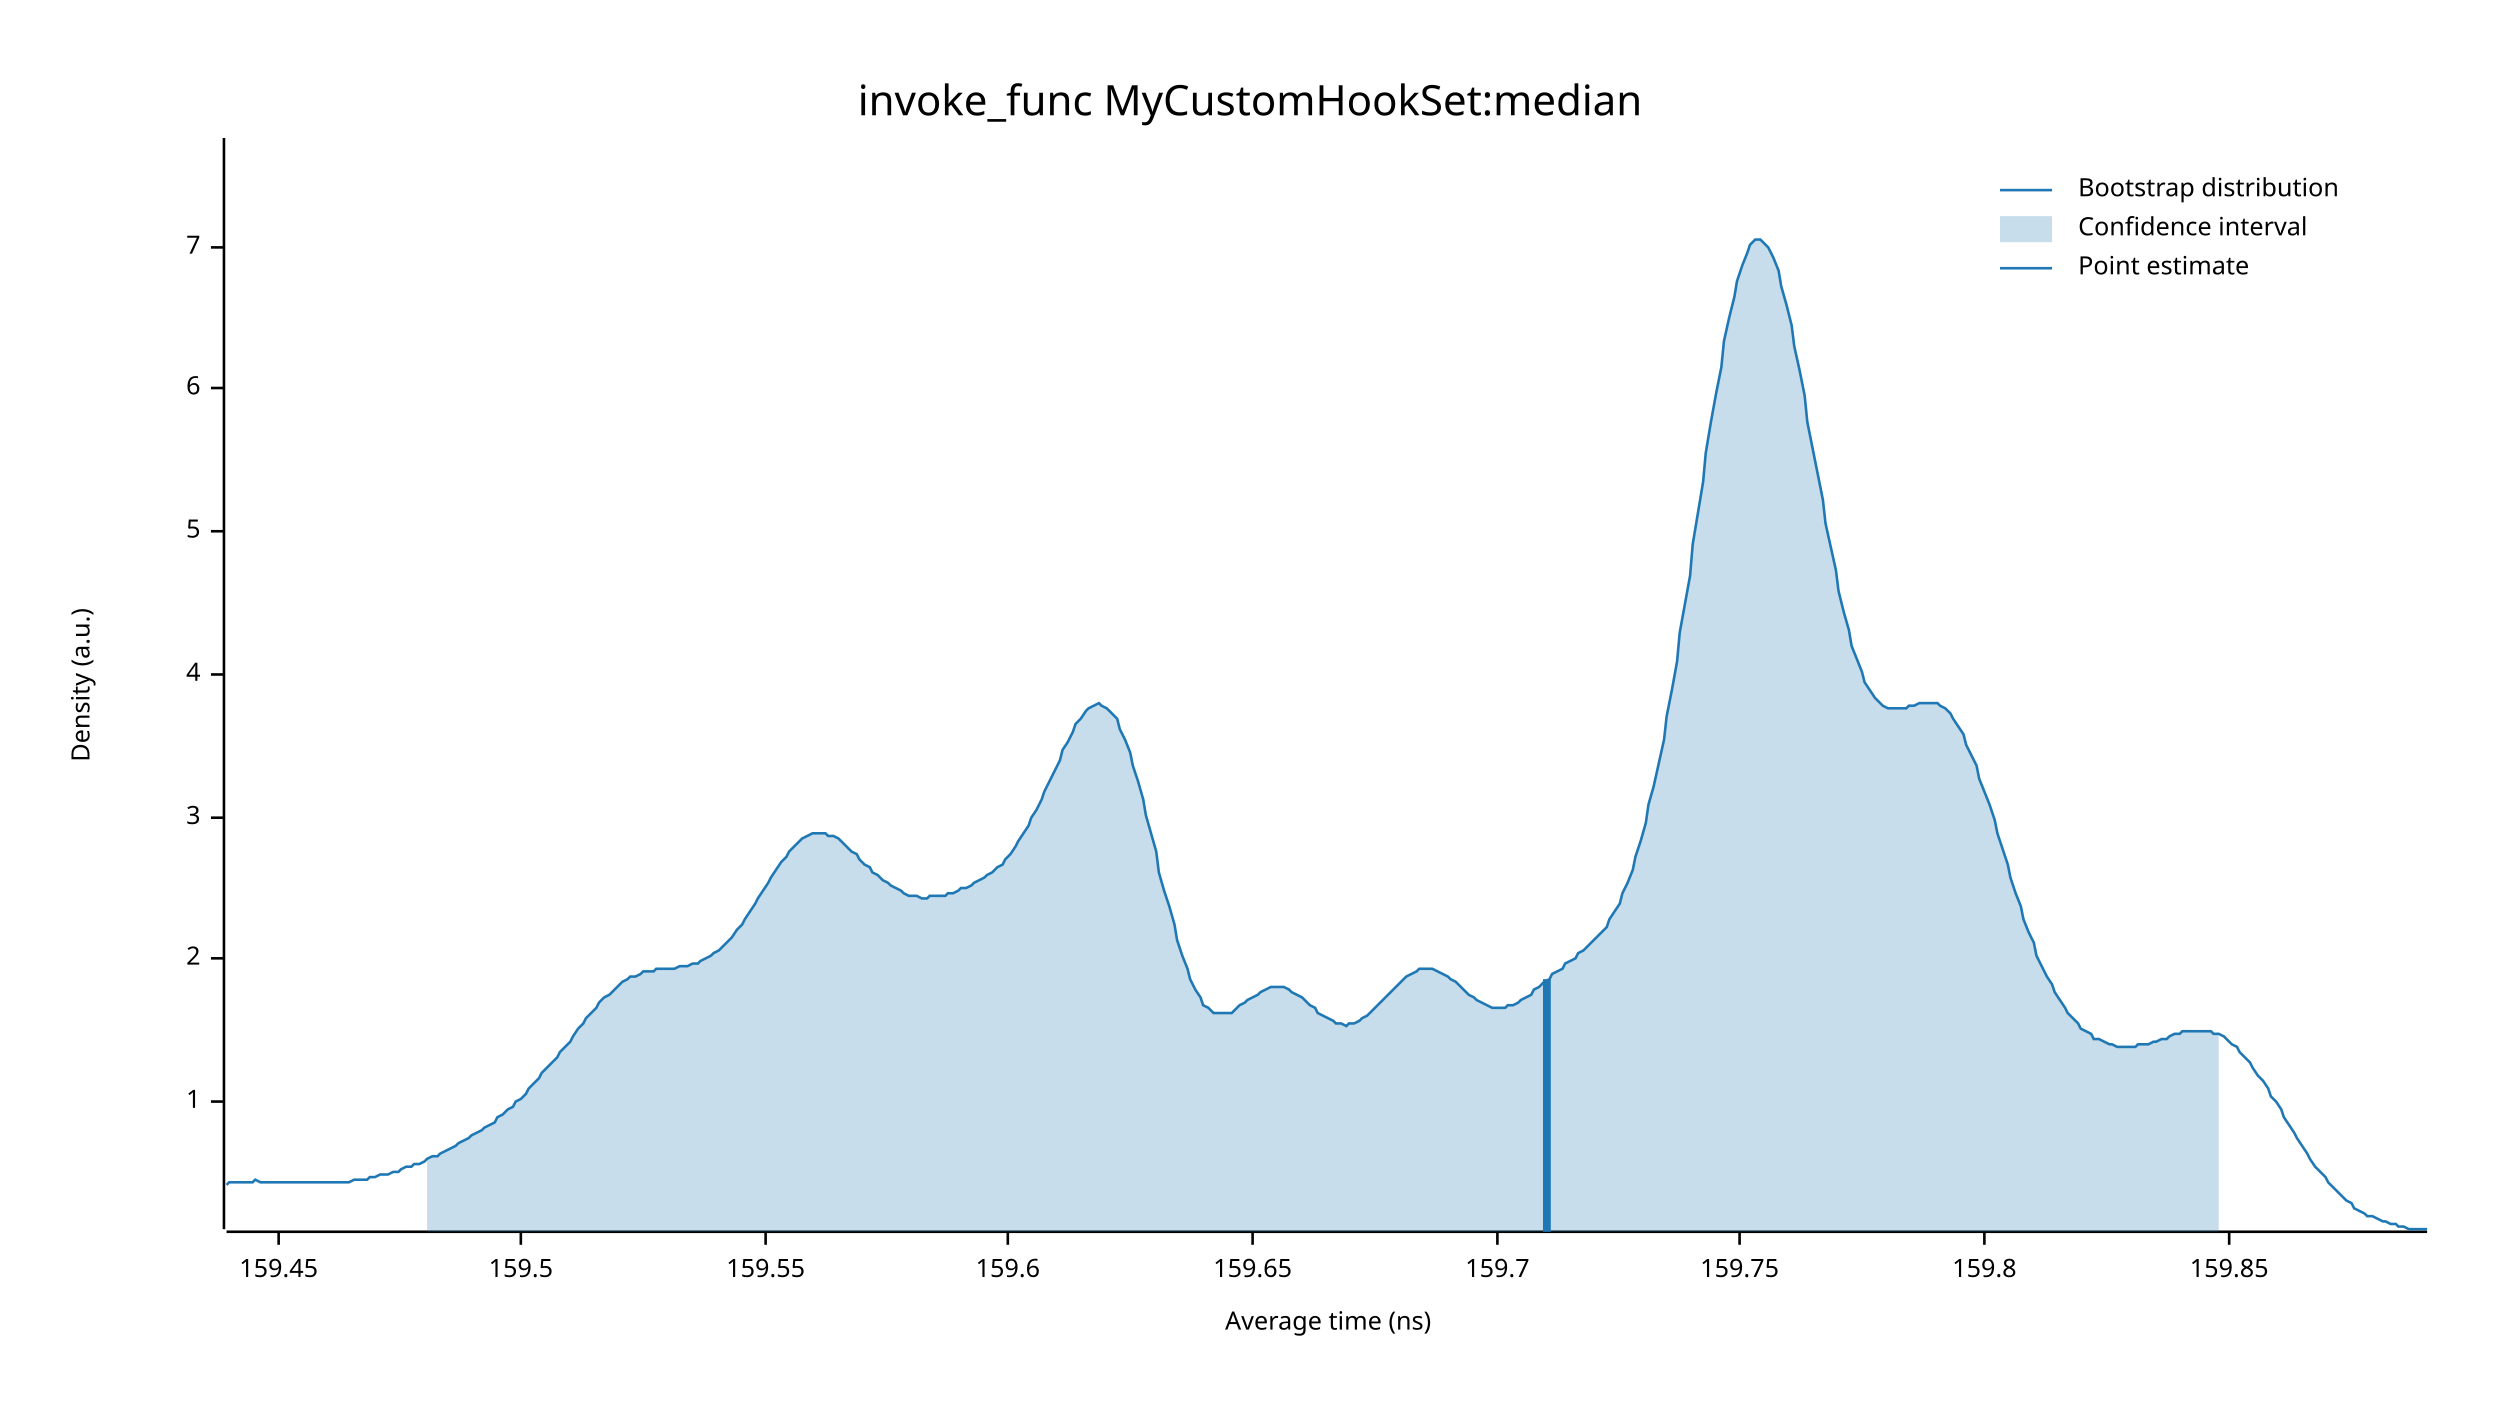
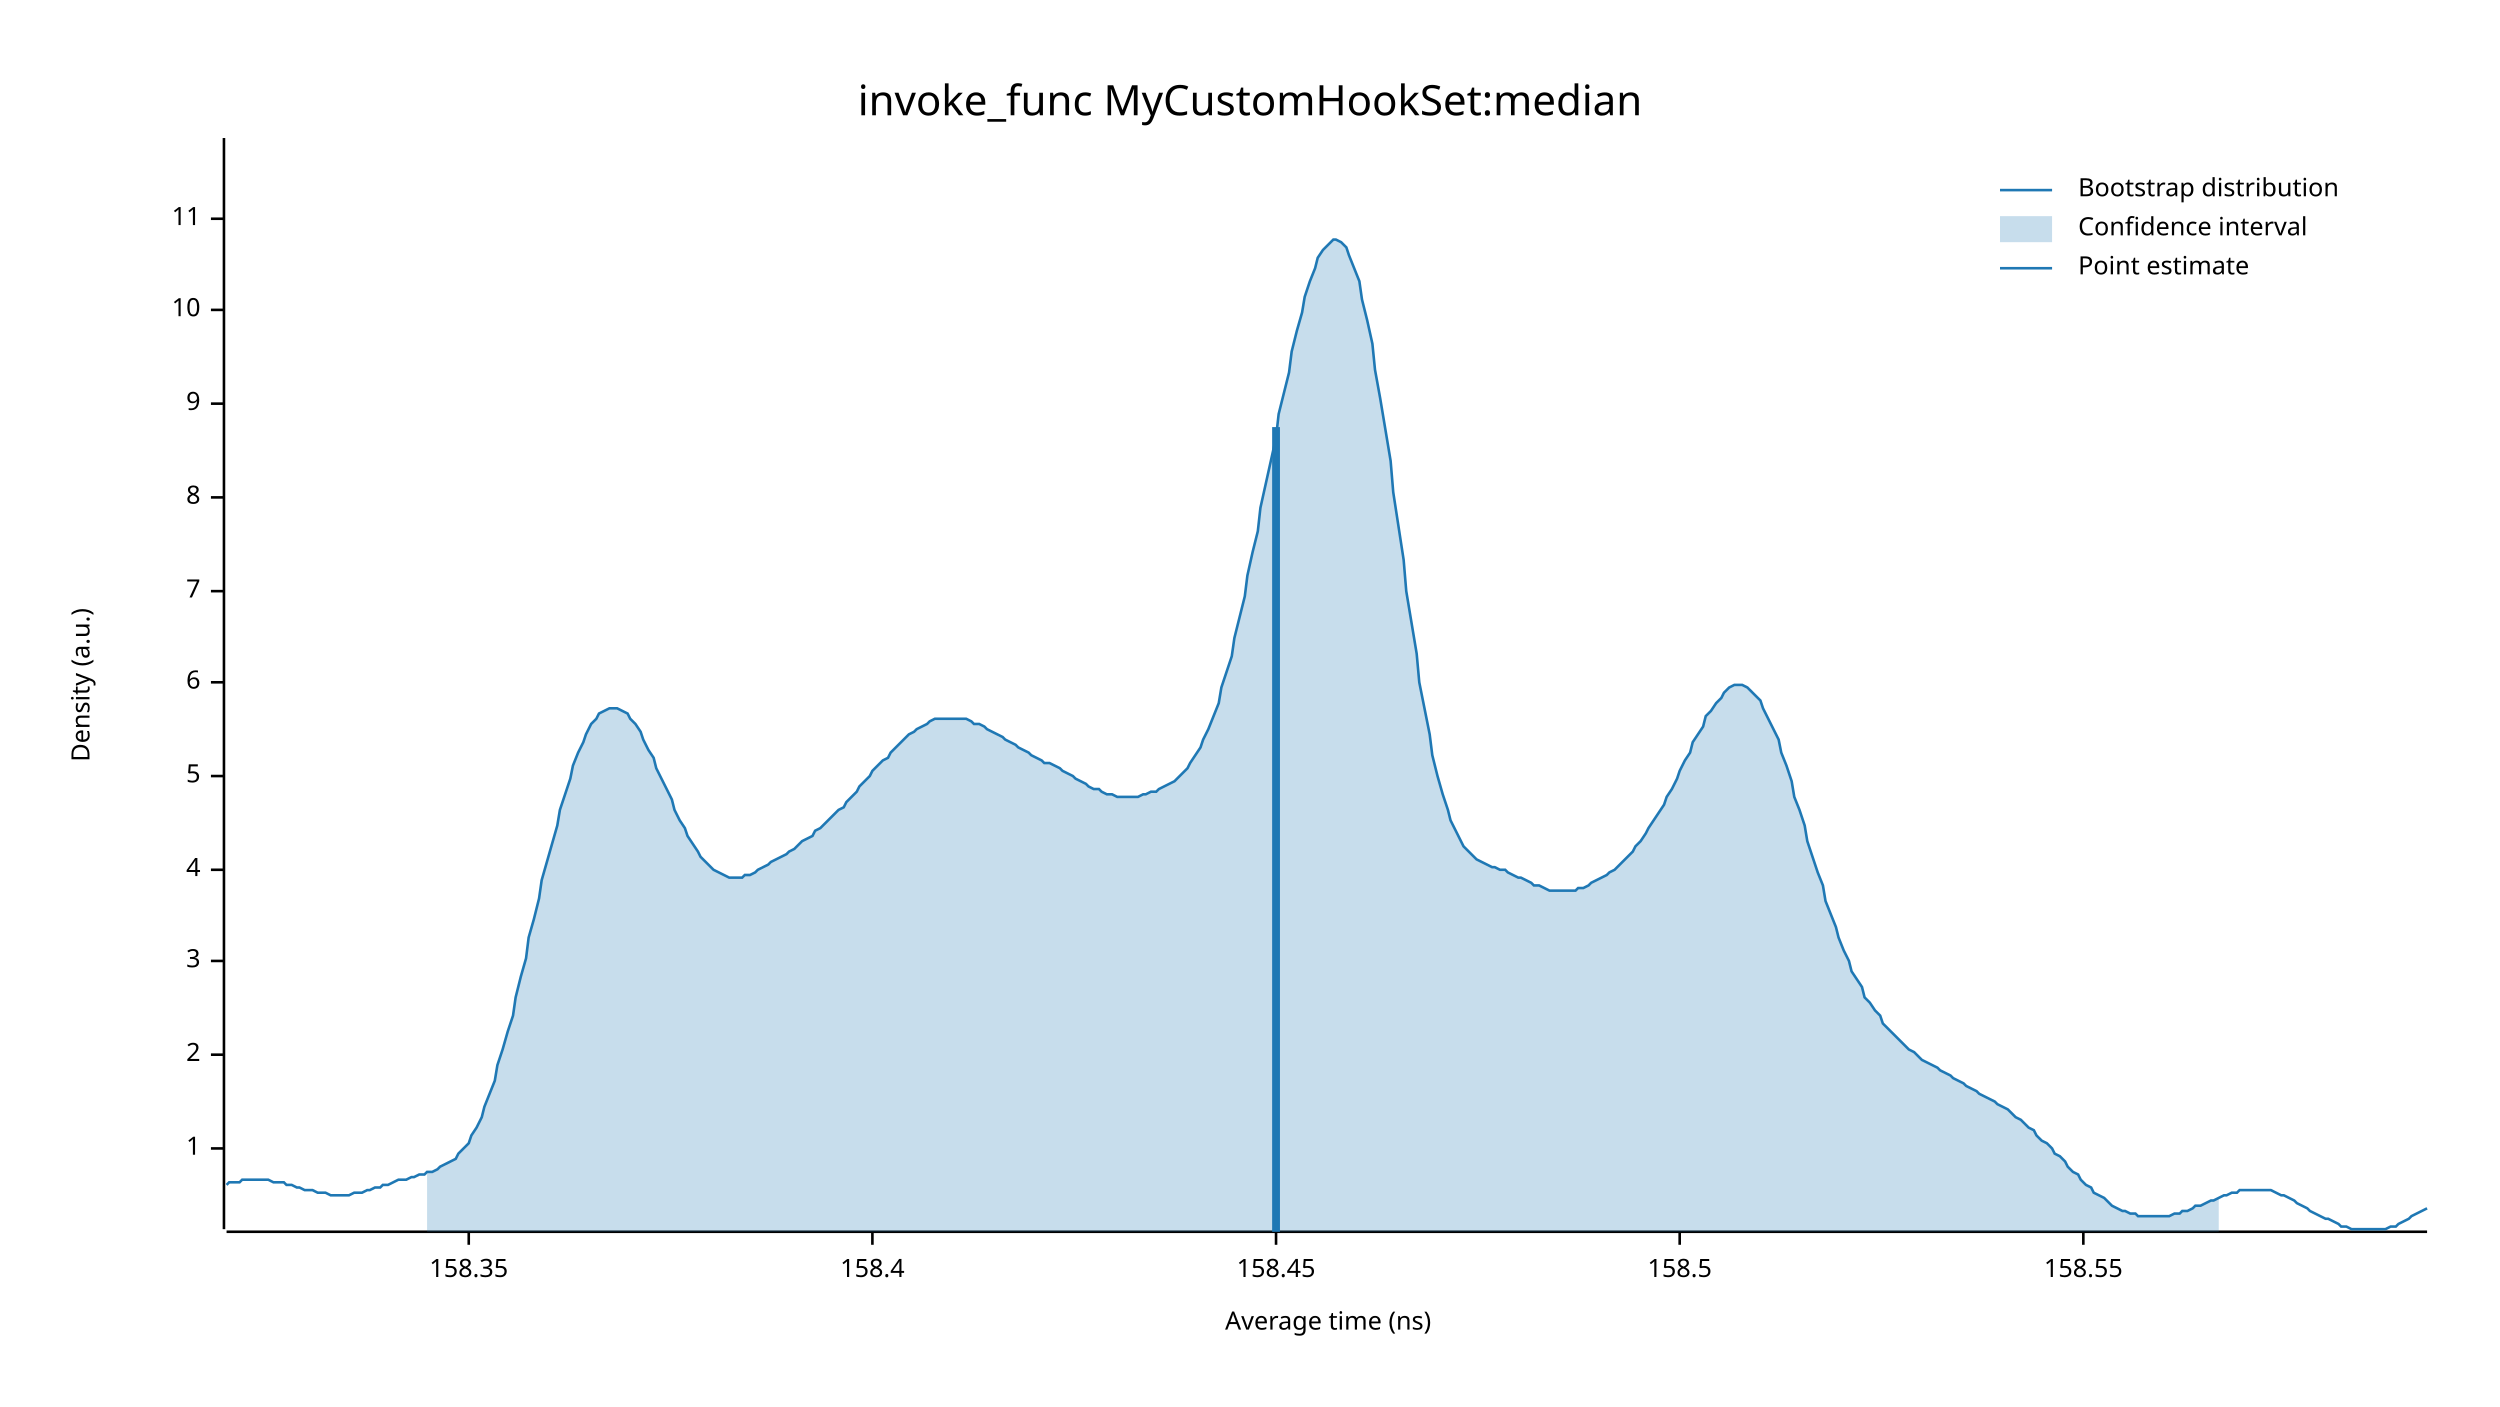
<svg xmlns="http://www.w3.org/2000/svg" width="960" height="540" viewBox="0 0 960 540">
  <text x="480" y="32" dy="0.76em" text-anchor="middle" font-family="sans-serif" font-size="16.129" opacity="1" fill="#000000">
invoke_func MyCustomHookSet:median
</text>
  <text x="27" y="263" dy="0.76em" text-anchor="middle" font-family="sans-serif" font-size="9.677" opacity="1" fill="#000000" transform="rotate(270, 27, 263)">
Density (a.u.)
</text>
  <text x="510" y="513" dy="-0.5ex" text-anchor="middle" font-family="sans-serif" font-size="9.677" opacity="1" fill="#000000">
Average time (ns)
</text>
  <polyline fill="none" opacity="1" stroke="#000000" stroke-width="1" points="86,53 86,472 " />
-   <text x="77" y="423" dy="0.5ex" text-anchor="end" font-family="sans-serif" font-size="9.677" opacity="1" fill="#000000">
+   <text x="77" y="441" dy="0.5ex" text-anchor="end" font-family="sans-serif" font-size="9.677" opacity="1" fill="#000000">
1
</text>
-   <polyline fill="none" opacity="1" stroke="#000000" stroke-width="1" points="81,423 86,423 " />
-   <text x="77" y="368" dy="0.5ex" text-anchor="end" font-family="sans-serif" font-size="9.677" opacity="1" fill="#000000">
+   <polyline fill="none" opacity="1" stroke="#000000" stroke-width="1" points="81,441 86,441 " />
+   <text x="77" y="405" dy="0.5ex" text-anchor="end" font-family="sans-serif" font-size="9.677" opacity="1" fill="#000000">
2
</text>
-   <polyline fill="none" opacity="1" stroke="#000000" stroke-width="1" points="81,368 86,368 " />
-   <text x="77" y="314" dy="0.5ex" text-anchor="end" font-family="sans-serif" font-size="9.677" opacity="1" fill="#000000">
+   <polyline fill="none" opacity="1" stroke="#000000" stroke-width="1" points="81,405 86,405 " />
+   <text x="77" y="369" dy="0.5ex" text-anchor="end" font-family="sans-serif" font-size="9.677" opacity="1" fill="#000000">
3
</text>
-   <polyline fill="none" opacity="1" stroke="#000000" stroke-width="1" points="81,314 86,314 " />
-   <text x="77" y="259" dy="0.5ex" text-anchor="end" font-family="sans-serif" font-size="9.677" opacity="1" fill="#000000">
+   <polyline fill="none" opacity="1" stroke="#000000" stroke-width="1" points="81,369 86,369 " />
+   <text x="77" y="334" dy="0.5ex" text-anchor="end" font-family="sans-serif" font-size="9.677" opacity="1" fill="#000000">
4
</text>
-   <polyline fill="none" opacity="1" stroke="#000000" stroke-width="1" points="81,259 86,259 " />
-   <text x="77" y="204" dy="0.5ex" text-anchor="end" font-family="sans-serif" font-size="9.677" opacity="1" fill="#000000">
+   <polyline fill="none" opacity="1" stroke="#000000" stroke-width="1" points="81,334 86,334 " />
+   <text x="77" y="298" dy="0.5ex" text-anchor="end" font-family="sans-serif" font-size="9.677" opacity="1" fill="#000000">
5
</text>
-   <polyline fill="none" opacity="1" stroke="#000000" stroke-width="1" points="81,204 86,204 " />
-   <text x="77" y="149" dy="0.5ex" text-anchor="end" font-family="sans-serif" font-size="9.677" opacity="1" fill="#000000">
+   <polyline fill="none" opacity="1" stroke="#000000" stroke-width="1" points="81,298 86,298 " />
+   <text x="77" y="262" dy="0.5ex" text-anchor="end" font-family="sans-serif" font-size="9.677" opacity="1" fill="#000000">
6
</text>
-   <polyline fill="none" opacity="1" stroke="#000000" stroke-width="1" points="81,149 86,149 " />
-   <text x="77" y="95" dy="0.5ex" text-anchor="end" font-family="sans-serif" font-size="9.677" opacity="1" fill="#000000">
+   <polyline fill="none" opacity="1" stroke="#000000" stroke-width="1" points="81,262 86,262 " />
+   <text x="77" y="227" dy="0.5ex" text-anchor="end" font-family="sans-serif" font-size="9.677" opacity="1" fill="#000000">
7
</text>
-   <polyline fill="none" opacity="1" stroke="#000000" stroke-width="1" points="81,95 86,95 " />
+   <polyline fill="none" opacity="1" stroke="#000000" stroke-width="1" points="81,227 86,227 " />
+   <text x="77" y="191" dy="0.5ex" text-anchor="end" font-family="sans-serif" font-size="9.677" opacity="1" fill="#000000">
+ 8
+ </text>
+   <polyline fill="none" opacity="1" stroke="#000000" stroke-width="1" points="81,191 86,191 " />
+   <text x="77" y="155" dy="0.5ex" text-anchor="end" font-family="sans-serif" font-size="9.677" opacity="1" fill="#000000">
+ 9
+ </text>
+   <polyline fill="none" opacity="1" stroke="#000000" stroke-width="1" points="81,155 86,155 " />
+   <text x="77" y="119" dy="0.5ex" text-anchor="end" font-family="sans-serif" font-size="9.677" opacity="1" fill="#000000">
+ 10
+ </text>
+   <polyline fill="none" opacity="1" stroke="#000000" stroke-width="1" points="81,119 86,119 " />
+   <text x="77" y="84" dy="0.5ex" text-anchor="end" font-family="sans-serif" font-size="9.677" opacity="1" fill="#000000">
+ 11
+ </text>
+   <polyline fill="none" opacity="1" stroke="#000000" stroke-width="1" points="81,84 86,84 " />
  <polyline fill="none" opacity="1" stroke="#000000" stroke-width="1" points="87,473 932,473 " />
-   <text x="107" y="483" dy="0.76em" text-anchor="middle" font-family="sans-serif" font-size="9.677" opacity="1" fill="#000000">
- 159.45
+   <text x="180" y="483" dy="0.76em" text-anchor="middle" font-family="sans-serif" font-size="9.677" opacity="1" fill="#000000">
+ 158.35
</text>
-   <polyline fill="none" opacity="1" stroke="#000000" stroke-width="1" points="107,473 107,478 " />
-   <text x="200" y="483" dy="0.76em" text-anchor="middle" font-family="sans-serif" font-size="9.677" opacity="1" fill="#000000">
- 159.5
+   <polyline fill="none" opacity="1" stroke="#000000" stroke-width="1" points="180,473 180,478 " />
+   <text x="335" y="483" dy="0.76em" text-anchor="middle" font-family="sans-serif" font-size="9.677" opacity="1" fill="#000000">
+ 158.4
</text>
-   <polyline fill="none" opacity="1" stroke="#000000" stroke-width="1" points="200,473 200,478 " />
-   <text x="294" y="483" dy="0.76em" text-anchor="middle" font-family="sans-serif" font-size="9.677" opacity="1" fill="#000000">
- 159.55
+   <polyline fill="none" opacity="1" stroke="#000000" stroke-width="1" points="335,473 335,478 " />
+   <text x="490" y="483" dy="0.76em" text-anchor="middle" font-family="sans-serif" font-size="9.677" opacity="1" fill="#000000">
+ 158.45
</text>
-   <polyline fill="none" opacity="1" stroke="#000000" stroke-width="1" points="294,473 294,478 " />
-   <text x="387" y="483" dy="0.76em" text-anchor="middle" font-family="sans-serif" font-size="9.677" opacity="1" fill="#000000">
- 159.6
+   <polyline fill="none" opacity="1" stroke="#000000" stroke-width="1" points="490,473 490,478 " />
+   <text x="645" y="483" dy="0.76em" text-anchor="middle" font-family="sans-serif" font-size="9.677" opacity="1" fill="#000000">
+ 158.5
</text>
-   <polyline fill="none" opacity="1" stroke="#000000" stroke-width="1" points="387,473 387,478 " />
-   <text x="481" y="483" dy="0.76em" text-anchor="middle" font-family="sans-serif" font-size="9.677" opacity="1" fill="#000000">
- 159.65
+   <polyline fill="none" opacity="1" stroke="#000000" stroke-width="1" points="645,473 645,478 " />
+   <text x="800" y="483" dy="0.76em" text-anchor="middle" font-family="sans-serif" font-size="9.677" opacity="1" fill="#000000">
+ 158.55
</text>
-   <polyline fill="none" opacity="1" stroke="#000000" stroke-width="1" points="481,473 481,478 " />
-   <text x="575" y="483" dy="0.76em" text-anchor="middle" font-family="sans-serif" font-size="9.677" opacity="1" fill="#000000">
- 159.7
- </text>
-   <polyline fill="none" opacity="1" stroke="#000000" stroke-width="1" points="575,473 575,478 " />
-   <text x="668" y="483" dy="0.76em" text-anchor="middle" font-family="sans-serif" font-size="9.677" opacity="1" fill="#000000">
- 159.75
- </text>
-   <polyline fill="none" opacity="1" stroke="#000000" stroke-width="1" points="668,473 668,478 " />
-   <text x="762" y="483" dy="0.76em" text-anchor="middle" font-family="sans-serif" font-size="9.677" opacity="1" fill="#000000">
- 159.8
- </text>
-   <polyline fill="none" opacity="1" stroke="#000000" stroke-width="1" points="762,473 762,478 " />
-   <text x="856" y="483" dy="0.76em" text-anchor="middle" font-family="sans-serif" font-size="9.677" opacity="1" fill="#000000">
- 159.85
- </text>
-   <polyline fill="none" opacity="1" stroke="#000000" stroke-width="1" points="856,473 856,478 " />
-   <polyline fill="none" opacity="1" stroke="#1F78B4" stroke-width="1" points="87,455 88,454 90,454 92,454 93,454 95,454 97,454 98,453 100,454 102,454 103,454 105,454 107,454 109,454 110,454 112,454 114,454 115,454 117,454 119,454 120,454 122,454 124,454 125,454 127,454 129,454 131,454 132,454 134,454 136,453 137,453 139,453 141,453 142,452 144,452 146,451 147,451 149,451 151,450 153,450 154,449 156,448 158,448 159,447 161,447 163,446 164,445 166,444 168,444 169,443 171,442 173,441 175,440 176,439 178,438 180,437 181,436 183,435 185,434 186,433 188,432 190,431 191,429 193,428 195,426 197,425 198,423 200,422 202,420 203,418 205,416 207,414 208,412 210,410 212,408 214,406 215,404 217,402 219,400 220,398 222,395 224,393 225,391 227,389 229,387 230,385 232,383 234,382 236,380 237,379 239,377 241,376 242,375 244,375 246,374 247,373 249,373 251,373 252,372 254,372 256,372 258,372 259,372 261,371 263,371 264,371 266,370 268,370 269,369 271,368 273,367 274,366 276,365 278,363 280,361 281,360 283,357 285,355 286,353 288,350 290,347 291,345 293,342 295,339 296,337 298,334 300,331 302,329 303,327 305,325 307,323 308,322 310,321 312,320 313,320 315,320 317,320 318,321 320,321 322,322 324,324 325,325 327,327 329,328 330,330 332,332 334,333 335,335 337,336 339,338 341,339 342,340 344,341 346,342 347,343 349,344 351,344 352,344 354,345 356,345 357,344 359,344 361,344 363,344 364,343 366,343 368,342 369,341 371,341 373,340 374,339 376,338 378,337 379,336 381,335 383,333 385,332 386,330 388,328 390,325 391,323 393,320 395,317 396,314 398,311 400,307 401,304 403,300 405,296 407,292 408,288 410,285 412,281 413,278 415,276 417,273 418,272 420,271 422,270 423,271 425,272 427,274 429,276 430,280 432,284 434,289 435,294 437,300 439,307 440,313 442,320 444,327 445,335 447,342 449,348 451,355 452,361 454,367 456,372 457,376 459,380 461,383 462,386 464,387 466,389 468,389 469,389 471,389 473,389 474,388 476,386 478,385 479,384 481,383 483,382 484,381 486,380 488,379 490,379 491,379 493,379 495,380 496,381 498,382 500,383 501,384 503,386 505,387 506,389 508,390 510,391 512,392 513,393 515,393 517,394 518,393 520,393 522,392 523,391 525,390 527,388 528,387 530,385 532,383 534,381 535,380 537,378 539,376 540,375 542,374 544,373 545,372 547,372 549,372 550,372 552,373 554,374 556,375 557,376 559,377 561,379 562,380 564,382 566,383 567,384 569,385 571,386 573,387 574,387 576,387 578,387 579,386 581,386 583,385 584,384 586,383 588,382 589,380 591,379 593,377 595,376 596,374 598,373 600,372 601,370 603,369 605,368 606,366 608,365 610,363 611,362 613,360 615,358 617,356 618,353 620,350 622,347 623,343 625,339 627,334 628,329 630,323 632,316 633,309 635,302 637,293 639,284 640,275 642,265 644,254 645,243 647,232 649,221 650,209 652,197 654,185 655,174 657,162 659,151 661,141 662,131 664,122 666,114 667,108 669,102 671,97 672,94 674,92 676,92 677,93 679,95 681,99 683,104 684,110 686,117 688,125 689,133 691,142 693,152 694,162 696,172 698,182 700,192 701,201 703,210 705,219 706,227 708,235 710,242 711,248 713,253 715,258 716,262 718,265 720,268 722,270 723,271 725,272 727,272 728,272 730,272 732,272 733,271 735,271 737,270 738,270 740,270 742,270 744,270 745,271 747,272 749,274 750,276 752,279 754,282 755,286 757,290 759,294 760,299 762,304 764,309 766,315 767,320 769,326 771,332 772,337 774,343 776,348 777,353 779,358 781,362 782,367 784,371 786,375 788,378 789,381 791,384 793,387 794,389 796,391 798,393 799,395 801,396 803,397 804,399 806,399 808,400 810,401 811,401 813,402 815,402 816,402 818,402 820,402 821,401 823,401 825,401 827,400 828,400 830,399 832,399 833,398 835,397 837,397 838,396 840,396 842,396 843,396 845,396 847,396 849,396 850,397 852,397 854,398 855,399 857,401 859,402 860,404 862,406 864,408 865,410 867,413 869,415 871,418 872,421 874,423 876,426 877,429 879,432 881,435 882,437 884,440 886,443 887,445 889,448 891,450 893,452 894,454 896,456 898,458 899,459 901,461 903,462 904,464 906,465 908,466 909,467 911,467 913,468 915,469 916,469 918,470 920,470 921,471 923,471 925,472 926,472 928,472 930,472 932,472 " />
-   <polygon opacity="0.25" fill="#1F78B4" points="164,445 166,444 168,444 169,443 171,442 173,441 175,440 176,439 178,438 180,437 181,436 183,435 185,434 186,433 188,432 190,431 191,429 193,428 195,426 197,425 198,423 200,422 202,420 203,418 205,416 207,414 208,412 210,410 212,408 214,406 215,404 217,402 219,400 220,398 222,395 224,393 225,391 227,389 229,387 230,385 232,383 234,382 236,380 237,379 239,377 241,376 242,375 244,375 246,374 247,373 249,373 251,373 252,372 254,372 256,372 258,372 259,372 261,371 263,371 264,371 266,370 268,370 269,369 271,368 273,367 274,366 276,365 278,363 280,361 281,360 283,357 285,355 286,353 288,350 290,347 291,345 293,342 295,339 296,337 298,334 300,331 302,329 303,327 305,325 307,323 308,322 310,321 312,320 313,320 315,320 317,320 318,321 320,321 322,322 324,324 325,325 327,327 329,328 330,330 332,332 334,333 335,335 337,336 339,338 341,339 342,340 344,341 346,342 347,343 349,344 351,344 352,344 354,345 356,345 357,344 359,344 361,344 363,344 364,343 366,343 368,342 369,341 371,341 373,340 374,339 376,338 378,337 379,336 381,335 383,333 385,332 386,330 388,328 390,325 391,323 393,320 395,317 396,314 398,311 400,307 401,304 403,300 405,296 407,292 408,288 410,285 412,281 413,278 415,276 417,273 418,272 420,271 422,270 423,271 425,272 427,274 429,276 430,280 432,284 434,289 435,294 437,300 439,307 440,313 442,320 444,327 445,335 447,342 449,348 451,355 452,361 454,367 456,372 457,376 459,380 461,383 462,386 464,387 466,389 468,389 469,389 471,389 473,389 474,388 476,386 478,385 479,384 481,383 483,382 484,381 486,380 488,379 490,379 491,379 493,379 495,380 496,381 498,382 500,383 501,384 503,386 505,387 506,389 508,390 510,391 512,392 513,393 515,393 517,394 518,393 520,393 522,392 523,391 525,390 527,388 528,387 530,385 532,383 534,381 535,380 537,378 539,376 540,375 542,374 544,373 545,372 547,372 549,372 550,372 552,373 554,374 556,375 557,376 559,377 561,379 562,380 564,382 566,383 567,384 569,385 571,386 573,387 574,387 576,387 578,387 579,386 581,386 583,385 584,384 586,383 588,382 589,380 591,379 593,377 595,376 596,374 598,373 600,372 601,370 603,369 605,368 606,366 608,365 610,363 611,362 613,360 615,358 617,356 618,353 620,350 622,347 623,343 625,339 627,334 628,329 630,323 632,316 633,309 635,302 637,293 639,284 640,275 642,265 644,254 645,243 647,232 649,221 650,209 652,197 654,185 655,174 657,162 659,151 661,141 662,131 664,122 666,114 667,108 669,102 671,97 672,94 674,92 676,92 677,93 679,95 681,99 683,104 684,110 686,117 688,125 689,133 691,142 693,152 694,162 696,172 698,182 700,192 701,201 703,210 705,219 706,227 708,235 710,242 711,248 713,253 715,258 716,262 718,265 720,268 722,270 723,271 725,272 727,272 728,272 730,272 732,272 733,271 735,271 737,270 738,270 740,270 742,270 744,270 745,271 747,272 749,274 750,276 752,279 754,282 755,286 757,290 759,294 760,299 762,304 764,309 766,315 767,320 769,326 771,332 772,337 774,343 776,348 777,353 779,358 781,362 782,367 784,371 786,375 788,378 789,381 791,384 793,387 794,389 796,391 798,393 799,395 801,396 803,397 804,399 806,399 808,400 810,401 811,401 813,402 815,402 816,402 818,402 820,402 821,401 823,401 825,401 827,400 828,400 830,399 832,399 833,398 835,397 837,397 838,396 840,396 842,396 843,396 845,396 847,396 849,396 850,397 852,397 852,473 164,473 " />
-   <polyline fill="none" opacity="1" stroke="#1F78B4" stroke-width="3" points="594,473 594,376 " />
+   <polyline fill="none" opacity="1" stroke="#000000" stroke-width="1" points="800,473 800,478 " />
+   <polyline fill="none" opacity="1" stroke="#1F78B4" stroke-width="1" points="87,455 88,454 90,454 92,454 93,453 95,453 97,453 98,453 100,453 102,453 103,453 105,454 107,454 109,454 110,455 112,455 114,456 115,456 117,457 119,457 120,457 122,458 124,458 125,458 127,459 129,459 131,459 132,459 134,459 136,458 137,458 139,458 141,457 142,457 144,456 146,456 147,455 149,455 151,454 153,453 154,453 156,453 158,452 159,452 161,451 163,451 164,450 166,450 168,449 169,448 171,447 173,446 175,445 176,443 178,441 180,439 181,436 183,433 185,429 186,425 188,420 190,415 191,409 193,403 195,396 197,390 198,383 200,375 202,368 203,360 205,353 207,345 208,338 210,331 212,324 214,317 215,311 217,305 219,299 220,294 222,289 224,285 225,282 227,278 229,276 230,274 232,273 234,272 236,272 237,272 239,273 241,274 242,276 244,278 246,281 247,284 249,288 251,291 252,295 254,299 256,303 258,307 259,311 261,315 263,318 264,321 266,324 268,327 269,329 271,331 273,333 274,334 276,335 278,336 280,337 281,337 283,337 285,337 286,336 288,336 290,335 291,334 293,333 295,332 296,331 298,330 300,329 302,328 303,327 305,326 307,324 308,323 310,322 312,321 313,319 315,318 317,316 318,315 320,313 322,311 324,310 325,308 327,306 329,304 330,302 332,300 334,298 335,296 337,294 339,292 341,291 342,289 344,287 346,285 347,284 349,282 351,281 352,280 354,279 356,278 357,277 359,276 361,276 363,276 364,276 366,276 368,276 369,276 371,276 373,277 374,278 376,278 378,279 379,280 381,281 383,282 385,283 386,284 388,285 390,286 391,287 393,288 395,289 396,290 398,291 400,292 401,293 403,293 405,294 407,295 408,296 410,297 412,298 413,299 415,300 417,301 418,302 420,303 422,303 423,304 425,305 427,305 429,306 430,306 432,306 434,306 435,306 437,306 439,305 440,305 442,304 444,304 445,303 447,302 449,301 451,300 452,299 454,297 456,295 457,293 459,290 461,287 462,284 464,280 466,275 468,270 469,264 471,258 473,252 474,245 476,237 478,229 479,221 481,212 483,204 484,195 486,186 488,177 490,168 491,159 493,151 495,143 496,135 498,127 500,120 501,114 503,108 505,103 506,99 508,96 510,94 512,92 513,92 515,93 517,95 518,98 520,103 522,108 523,115 525,123 527,132 528,142 530,153 532,165 534,177 535,189 537,202 539,215 540,227 542,239 544,251 545,262 547,272 549,282 550,290 552,298 554,305 556,311 557,315 559,319 561,323 562,325 564,327 566,329 567,330 569,331 571,332 573,333 574,333 576,334 578,334 579,335 581,336 583,337 584,337 586,338 588,339 589,340 591,340 593,341 595,342 596,342 598,342 600,342 601,342 603,342 605,342 606,341 608,341 610,340 611,339 613,338 615,337 617,336 618,335 620,334 622,332 623,331 625,329 627,327 628,325 630,323 632,320 633,318 635,315 637,312 639,309 640,306 642,303 644,299 645,296 647,292 649,289 650,285 652,282 654,279 655,275 657,273 659,270 661,268 662,266 664,264 666,263 667,263 669,263 671,264 672,265 674,267 676,269 677,272 679,276 681,280 683,284 684,289 686,294 688,300 689,306 691,311 693,317 694,323 696,329 698,335 700,340 701,346 703,351 705,356 706,360 708,365 710,369 711,373 713,376 715,379 716,383 718,385 720,388 722,390 723,393 725,395 727,397 728,398 730,400 732,402 733,403 735,404 737,406 738,407 740,408 742,409 744,410 745,411 747,412 749,413 750,414 752,415 754,416 755,417 757,418 759,419 760,420 762,421 764,422 766,423 767,424 769,425 771,426 772,427 774,429 776,430 777,431 779,433 781,434 782,436 784,438 786,439 788,441 789,443 791,444 793,446 794,448 796,450 798,451 799,453 801,455 803,456 804,458 806,459 808,460 810,462 811,463 813,464 815,465 816,465 818,466 820,466 821,467 823,467 825,467 827,467 828,467 830,467 832,467 833,467 835,466 837,466 838,465 840,465 842,464 843,463 845,463 847,462 849,461 850,461 852,460 854,459 855,459 857,458 859,458 860,457 862,457 864,457 865,457 867,457 869,457 871,457 872,457 874,458 876,459 877,459 879,460 881,461 882,462 884,463 886,464 887,465 889,466 891,467 893,468 894,468 896,469 898,470 899,471 901,471 903,472 904,472 906,472 908,472 909,472 911,472 913,472 915,472 916,472 918,471 920,471 921,470 923,469 925,468 926,467 928,466 930,465 932,464 " />
+   <polygon opacity="0.25" fill="#1F78B4" points="164,450 166,450 168,449 169,448 171,447 173,446 175,445 176,443 178,441 180,439 181,436 183,433 185,429 186,425 188,420 190,415 191,409 193,403 195,396 197,390 198,383 200,375 202,368 203,360 205,353 207,345 208,338 210,331 212,324 214,317 215,311 217,305 219,299 220,294 222,289 224,285 225,282 227,278 229,276 230,274 232,273 234,272 236,272 237,272 239,273 241,274 242,276 244,278 246,281 247,284 249,288 251,291 252,295 254,299 256,303 258,307 259,311 261,315 263,318 264,321 266,324 268,327 269,329 271,331 273,333 274,334 276,335 278,336 280,337 281,337 283,337 285,337 286,336 288,336 290,335 291,334 293,333 295,332 296,331 298,330 300,329 302,328 303,327 305,326 307,324 308,323 310,322 312,321 313,319 315,318 317,316 318,315 320,313 322,311 324,310 325,308 327,306 329,304 330,302 332,300 334,298 335,296 337,294 339,292 341,291 342,289 344,287 346,285 347,284 349,282 351,281 352,280 354,279 356,278 357,277 359,276 361,276 363,276 364,276 366,276 368,276 369,276 371,276 373,277 374,278 376,278 378,279 379,280 381,281 383,282 385,283 386,284 388,285 390,286 391,287 393,288 395,289 396,290 398,291 400,292 401,293 403,293 405,294 407,295 408,296 410,297 412,298 413,299 415,300 417,301 418,302 420,303 422,303 423,304 425,305 427,305 429,306 430,306 432,306 434,306 435,306 437,306 439,305 440,305 442,304 444,304 445,303 447,302 449,301 451,300 452,299 454,297 456,295 457,293 459,290 461,287 462,284 464,280 466,275 468,270 469,264 471,258 473,252 474,245 476,237 478,229 479,221 481,212 483,204 484,195 486,186 488,177 490,168 491,159 493,151 495,143 496,135 498,127 500,120 501,114 503,108 505,103 506,99 508,96 510,94 512,92 513,92 515,93 517,95 518,98 520,103 522,108 523,115 525,123 527,132 528,142 530,153 532,165 534,177 535,189 537,202 539,215 540,227 542,239 544,251 545,262 547,272 549,282 550,290 552,298 554,305 556,311 557,315 559,319 561,323 562,325 564,327 566,329 567,330 569,331 571,332 573,333 574,333 576,334 578,334 579,335 581,336 583,337 584,337 586,338 588,339 589,340 591,340 593,341 595,342 596,342 598,342 600,342 601,342 603,342 605,342 606,341 608,341 610,340 611,339 613,338 615,337 617,336 618,335 620,334 622,332 623,331 625,329 627,327 628,325 630,323 632,320 633,318 635,315 637,312 639,309 640,306 642,303 644,299 645,296 647,292 649,289 650,285 652,282 654,279 655,275 657,273 659,270 661,268 662,266 664,264 666,263 667,263 669,263 671,264 672,265 674,267 676,269 677,272 679,276 681,280 683,284 684,289 686,294 688,300 689,306 691,311 693,317 694,323 696,329 698,335 700,340 701,346 703,351 705,356 706,360 708,365 710,369 711,373 713,376 715,379 716,383 718,385 720,388 722,390 723,393 725,395 727,397 728,398 730,400 732,402 733,403 735,404 737,406 738,407 740,408 742,409 744,410 745,411 747,412 749,413 750,414 752,415 754,416 755,417 757,418 759,419 760,420 762,421 764,422 766,423 767,424 769,425 771,426 772,427 774,429 776,430 777,431 779,433 781,434 782,436 784,438 786,439 788,441 789,443 791,444 793,446 794,448 796,450 798,451 799,453 801,455 803,456 804,458 806,459 808,460 810,462 811,463 813,464 815,465 816,465 818,466 820,466 821,467 823,467 825,467 827,467 828,467 830,467 832,467 833,467 835,466 837,466 838,465 840,465 842,464 843,463 845,463 847,462 849,461 850,461 852,460 852,473 164,473 " />
+   <polyline fill="none" opacity="1" stroke="#1F78B4" stroke-width="3" points="490,473 490,164 " />
  <text x="798" y="68" dy="0.76em" text-anchor="start" font-family="sans-serif" font-size="9.677" opacity="1" fill="#000000">
Bootstrap distribution
</text>
  <text x="798" y="83" dy="0.76em" text-anchor="start" font-family="sans-serif" font-size="9.677" opacity="1" fill="#000000">
Confidence interval
</text>
  <text x="798" y="98" dy="0.76em" text-anchor="start" font-family="sans-serif" font-size="9.677" opacity="1" fill="#000000">
Point estimate
</text>
  <polyline fill="none" opacity="1" stroke="#1F78B4" stroke-width="1" points="768,73 788,73 " />
  <rect x="768" y="83" width="20" height="10" opacity="0.25" fill="#1F78B4" stroke="none" />
  <polyline fill="none" opacity="1" stroke="#1F78B4" stroke-width="1" points="768,103 788,103 " />
</svg>
